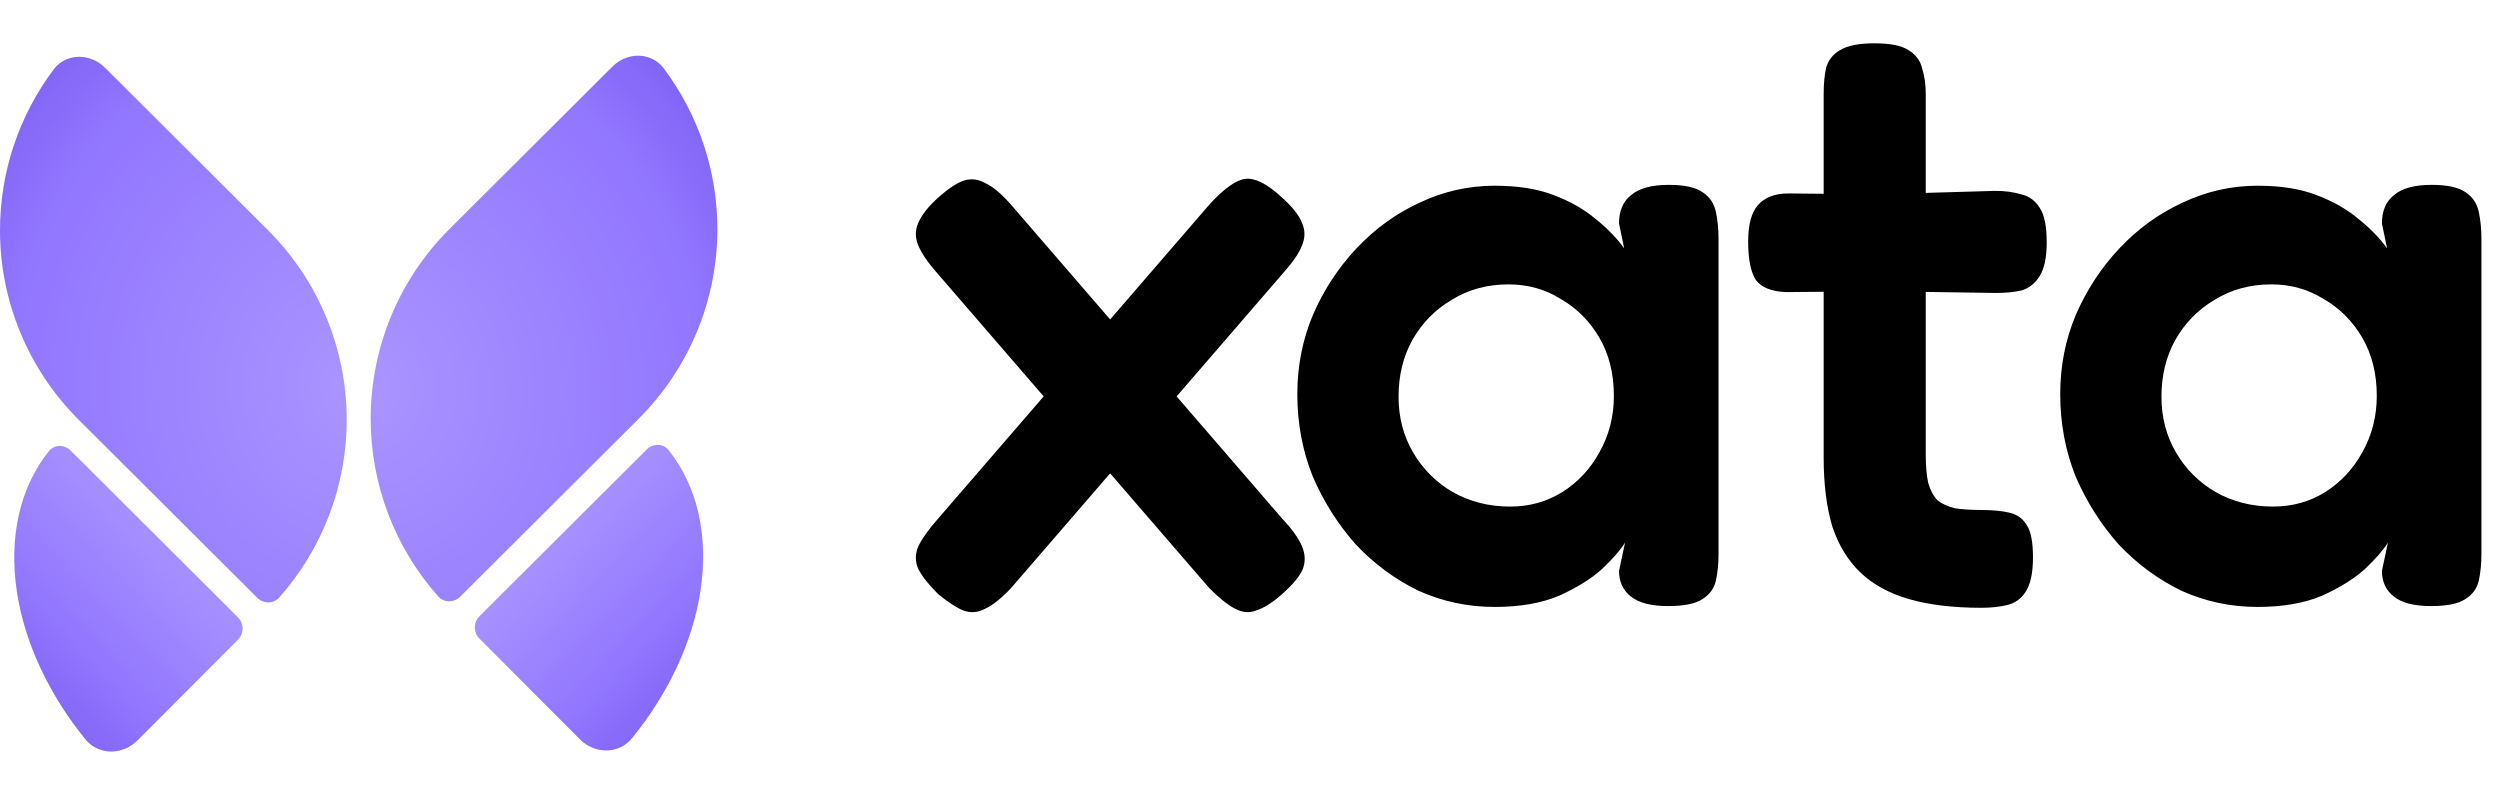
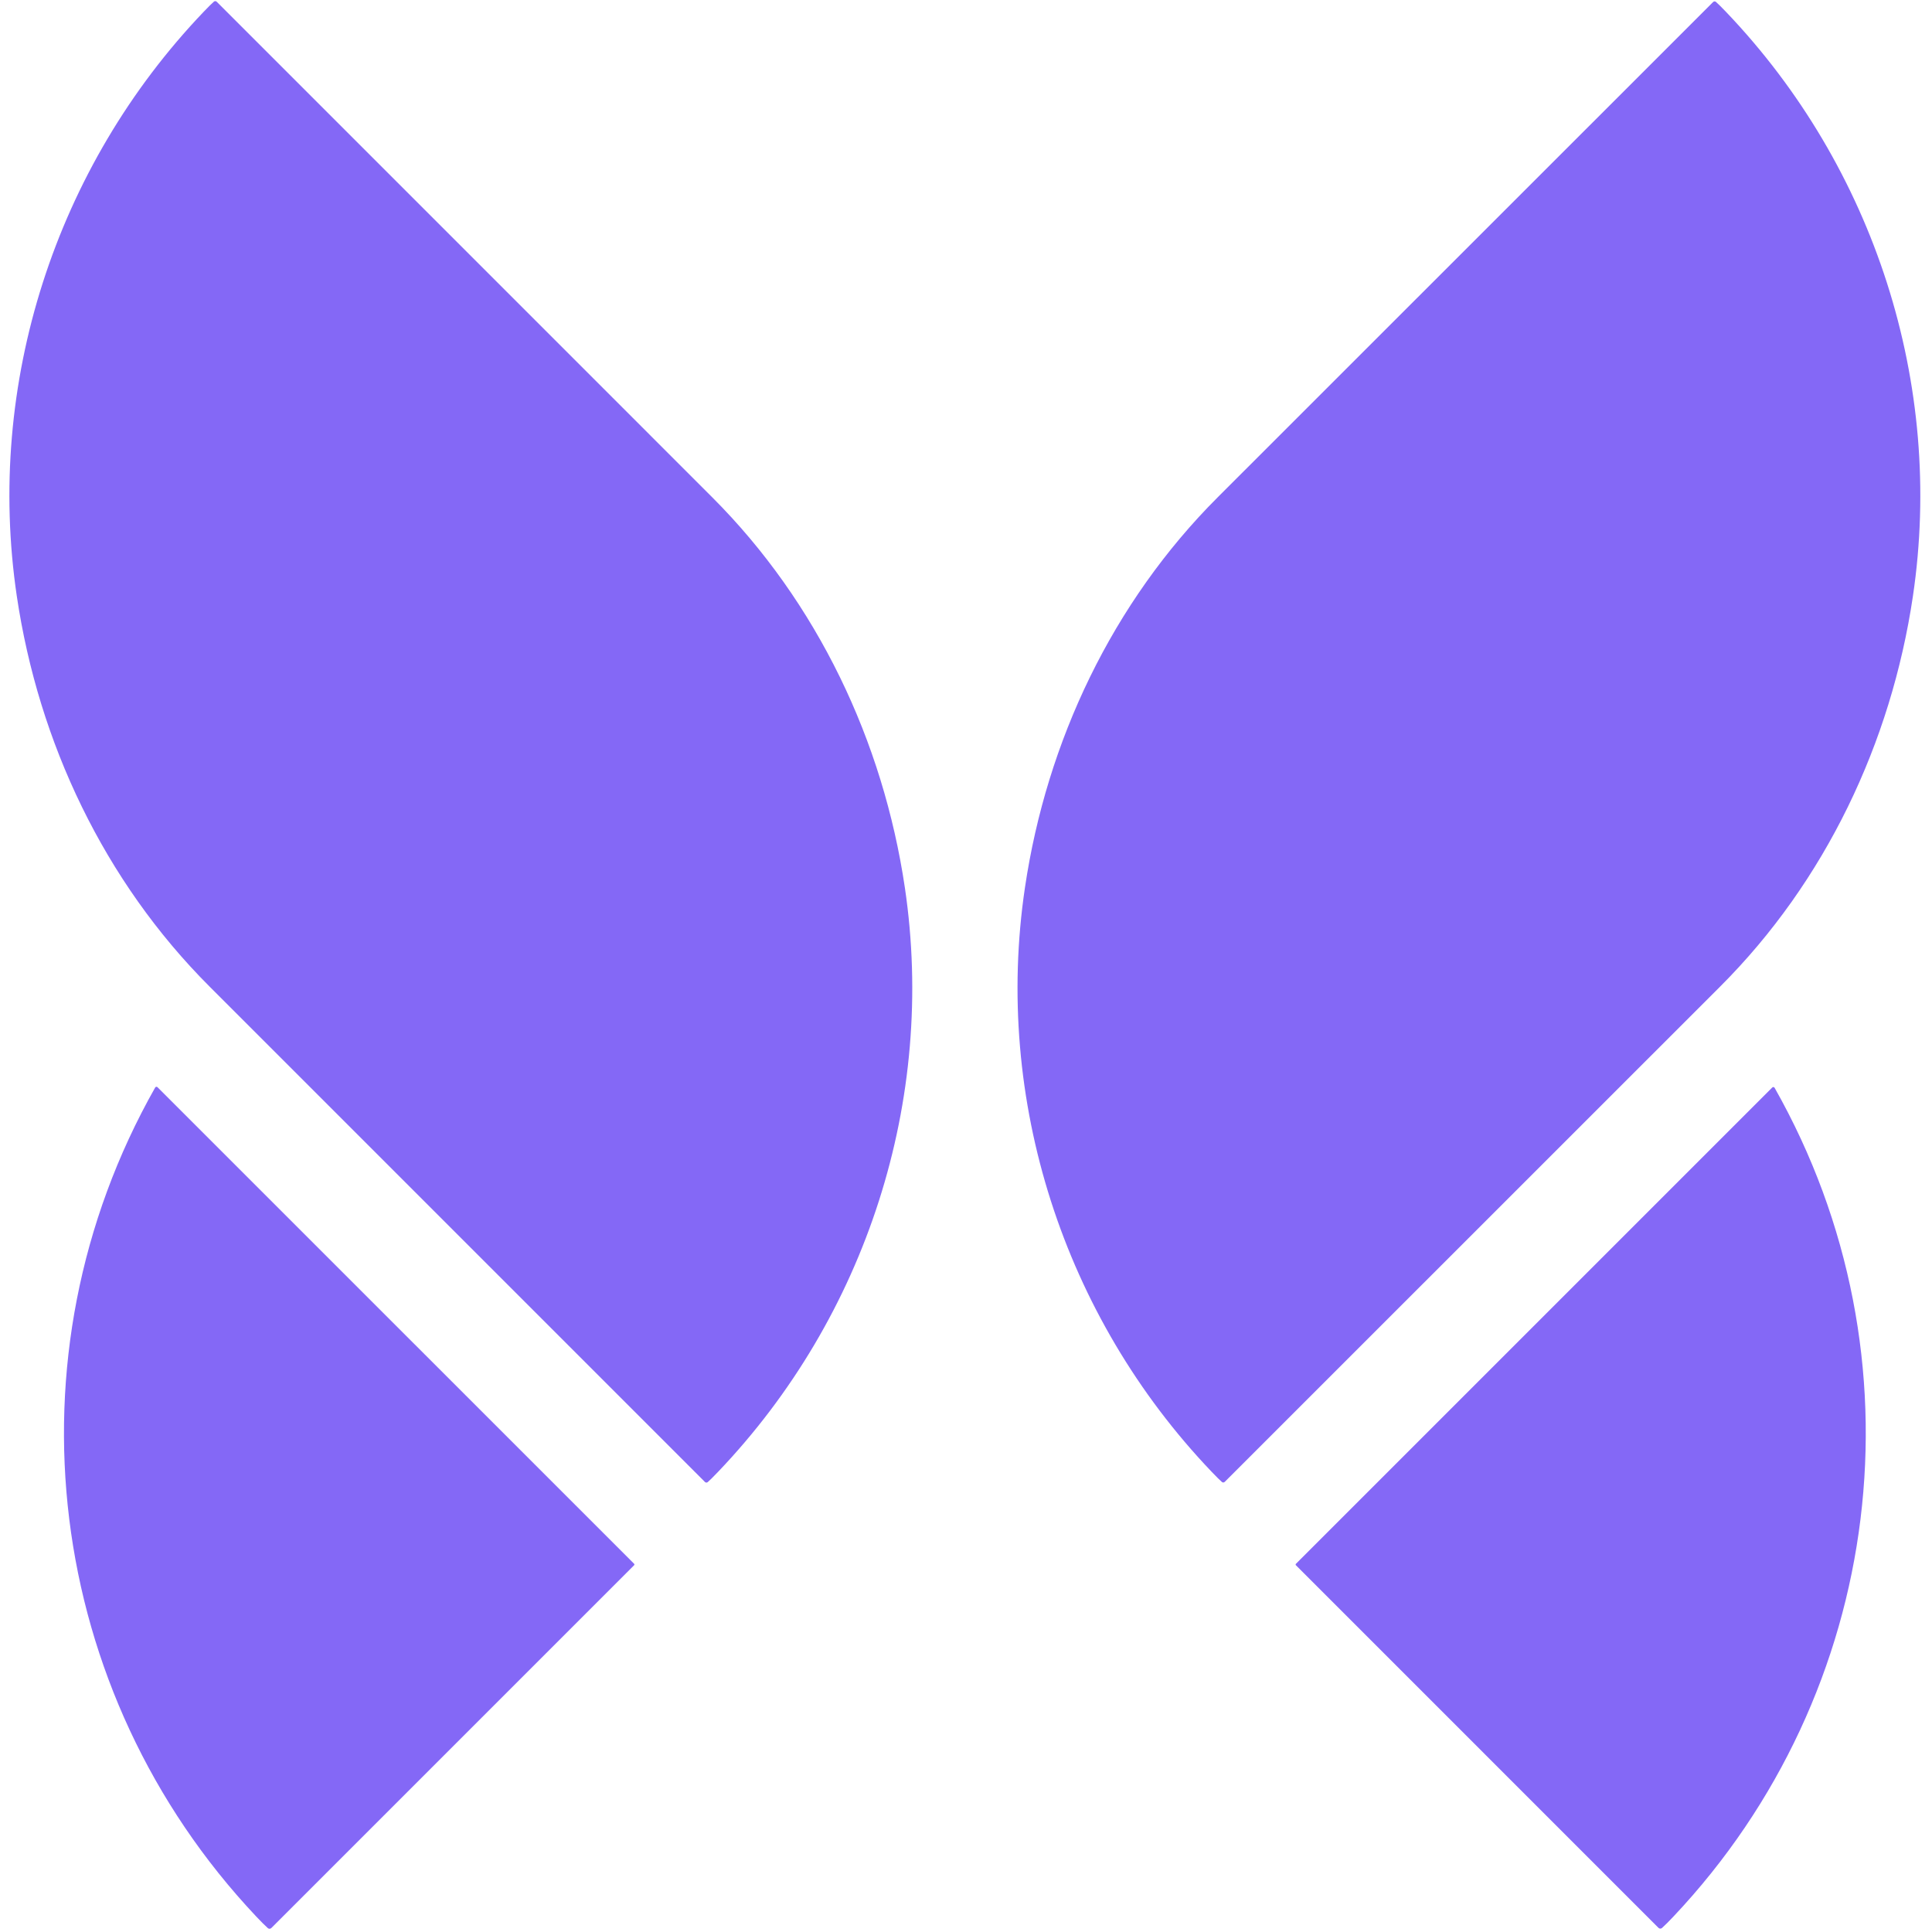
- <svg xmlns="http://www.w3.org/2000/svg" width="404" height="127" fill="none" viewBox="0 0 404 127" class="text-contrast-high relative h-6 w-auto text-zinc-50" role="img" aria-label="Xata logo wordmark" style="fill: none !important;">
-   <path fill="currentColor" d="M207.057 31.815q2.634 2.357 3.327 4.159.833 1.803 0 3.743-.693 1.803-3.05 4.436l-43.946 50.878q-2.356 2.495-4.159 3.327-1.802.971-3.604.277-1.663-.693-4.021-2.634-2.357-2.355-3.188-4.02-.833-1.802 0-3.743.97-1.941 3.188-4.436l43.947-50.878q3.466-3.742 5.683-4.02 2.357-.278 5.823 2.911m-55.314 0q2.356-2.079 4.02-2.634 1.803-.555 3.466.416 1.803.832 4.02 3.327l43.947 50.878q2.357 2.495 3.188 4.436.832 1.941.139 3.743-.693 1.665-3.327 4.02-2.358 2.08-4.159 2.634-1.664.693-3.466-.277-1.664-.831-4.159-3.327l-43.946-50.878q-2.219-2.495-3.05-4.436-.833-1.94 0-3.743.831-1.94 3.327-4.159M269.537 97.942q-4.02 0-5.961-1.525t-1.941-4.159l.971-4.574q-1.11 1.801-3.744 4.297-2.634 2.357-6.931 4.298-4.298 1.802-10.397 1.802-6.516 0-12.339-2.634-5.683-2.773-10.12-7.486-4.297-4.853-6.931-10.952-2.496-6.238-2.496-13.309 0-6.793 2.496-12.754 2.634-6.099 7.07-10.813 4.436-4.713 10.12-7.348 5.822-2.772 12.2-2.772 5.683 0 9.565 1.525 4.02 1.524 6.793 3.881 2.772 2.219 4.575 4.714l-.832-4.02q0-3.051 1.941-4.575 1.94-1.665 6.1-1.664 3.881 0 5.545 1.248 1.663 1.11 2.079 3.188.417 1.941.416 4.437v50.739q0 2.355-.416 4.297-.415 1.94-2.218 3.05-1.663 1.11-5.545 1.11m-25.508-16.081q4.713 0 8.456-2.357 3.744-2.356 5.962-6.377 2.356-4.158 2.356-9.15 0-5.406-2.356-9.426-2.358-4.02-6.239-6.239-3.743-2.355-8.456-2.356-5.13 0-9.15 2.495-4.02 2.357-6.377 6.516-2.218 4.02-2.218 9.15 0 4.99 2.357 9.01a17.6 17.6 0 0 0 6.377 6.377q4.158 2.357 9.288 2.357M320.212 98.22q-6.793 0-11.645-1.387-4.853-1.387-7.902-4.297-3.05-2.912-4.575-7.487-1.386-4.713-1.386-11.09v-58.78q0-2.495.416-4.297.554-1.803 2.218-2.773Q299.14 7 302.883 7q3.882 0 5.545 1.11 1.803 1.108 2.218 3.049.555 1.802.555 4.02v58.226q0 2.91.416 4.713.554 1.802 1.525 2.773 1.108.831 2.772 1.247 1.803.277 4.298.277 2.634.001 4.436.416 1.94.416 2.911 2.08.97 1.524.971 5.13 0 3.881-1.248 5.683-1.109 1.664-3.05 2.08-1.801.415-4.02.415M289.02 31.26l14.279.14 19.131-.555q2.356 0 4.159.554 1.94.416 3.05 2.218 1.109 1.665 1.109 5.546 0 3.605-1.109 5.406-1.11 1.803-2.911 2.357-1.803.416-4.159.416l-18.577-.277-15.388.138q-3.466-.139-4.852-1.94-1.248-1.942-1.248-6.24 0-4.02 1.525-5.822 1.664-1.94 4.991-1.94M392.821 97.942q-4.02 0-5.961-1.525t-1.941-4.159l.97-4.574q-1.109 1.801-3.743 4.297-2.634 2.357-6.931 4.298-4.298 1.802-10.398 1.802-6.515 0-12.338-2.634-5.684-2.773-10.12-7.486-4.298-4.853-6.932-10.952-2.495-6.238-2.495-13.309 0-6.793 2.495-12.754 2.634-6.099 7.071-10.813 4.435-4.713 10.12-7.348 5.822-2.772 12.199-2.772 5.684 0 9.566 1.525 4.02 1.524 6.793 3.881 2.772 2.219 4.575 4.714l-.832-4.02q0-3.051 1.941-4.575 1.94-1.665 6.099-1.664 3.882 0 5.546 1.248 1.663 1.11 2.079 3.188.416 1.941.416 4.437v50.739q0 2.355-.416 4.297-.416 1.94-2.218 3.05-1.663 1.11-5.545 1.11m-25.508-16.081q4.713 0 8.456-2.357 3.743-2.356 5.961-6.377 2.357-4.158 2.357-9.15 0-5.406-2.357-9.426-2.356-4.02-6.238-6.239-3.743-2.355-8.457-2.356-5.129 0-9.149 2.495-4.021 2.357-6.377 6.516-2.218 4.02-2.218 9.15 0 4.99 2.356 9.01a17.6 17.6 0 0 0 6.377 6.377q4.16 2.357 9.289 2.357" style="fill: lab(98.26 0 0) !important;" />
-   <path fill="url(#paint0_radial_47_320)" d="M8.674 11.22c2.015-2.681 5.902-2.664 8.277-.295L43.307 37.2a43.27 43.27 0 0 1 12.722 30.588 43.27 43.27 0 0 1-10.898 28.759c-.937 1.056-2.561 1.053-3.56.056l-28.85-28.76A43.27 43.27 0 0 1 0 37.254a43.26 43.26 0 0 1 8.674-26.033m90.304-.473c2.376-2.369 6.263-2.385 8.278.297a43.27 43.27 0 0 1 8.674 26.034 43.27 43.27 0 0 1-12.722 30.589l-28.849 28.76c-1 .996-2.623.999-3.56-.057A43.27 43.27 0 0 1 59.9 67.61a43.27 43.27 0 0 1 12.722-30.589z" style="fill: url(&quot;#paint0_radial_47_320&quot;) !important;" />
-   <path fill="url(#paint1_linear_47_320)" d="M22.174 119.686c-2.37 2.374-6.247 2.397-8.366-.204-5.87-7.202-9.775-15.508-11.052-23.678-1.395-8.927.45-17.035 5.143-22.902.882-1.102 2.512-1.096 3.512-.1L38.449 99.76a2.56 2.56 0 0 1 .004 3.62z" style="fill: url(&quot;#paint1_linear_47_320&quot;) !important;" />
-   <path fill="url(#paint2_linear_47_320)" d="M102.123 119.304c-2.119 2.601-5.996 2.578-8.366.204l-16.28-16.307c-.999-1-.997-2.622.005-3.62l27.038-26.957c1-.996 2.63-1.002 3.512.1 4.692 5.867 6.537 13.975 5.142 22.902-1.276 8.17-5.182 16.476-11.051 23.678" style="fill: url(&quot;#paint2_linear_47_320&quot;) !important;" />
-   <defs style="fill: none !important;">
-     <linearGradient id="paint1_linear_47_320" x1="51.179" x2="15.053" y1="97.308" y2="131.929" gradientUnits="userSpaceOnUse" style="fill: none !important;">
-       <stop offset="0.15" stop-color="#AA95FF" style="fill: none !important; stop-color: rgb(170, 149, 255) !important;" />
-       <stop offset="0.65" stop-color="#9176FF" style="fill: none !important; stop-color: rgb(145, 118, 255) !important;" />
-       <stop offset="0.93" stop-color="#7F62F3" style="fill: none !important; stop-color: rgb(127, 98, 243) !important;" />
-     </linearGradient>
-     <linearGradient id="paint2_linear_47_320" x1="66.232" x2="102.358" y1="96.304" y2="130.925" gradientUnits="userSpaceOnUse" style="fill: none !important;">
-       <stop offset="0.148" stop-color="#AA95FF" style="fill: none !important; stop-color: rgb(170, 149, 255) !important;" />
-       <stop offset="0.65" stop-color="#9176FF" style="fill: none !important; stop-color: rgb(145, 118, 255) !important;" />
-       <stop offset="0.932" stop-color="#7F62F3" style="fill: none !important; stop-color: rgb(127, 98, 243) !important;" />
-     </linearGradient>
-     <radialGradient id="paint0_radial_47_320" cx="0" cy="0" r="1" gradientTransform="matrix(16.79714 108.8132 -101.1252 15.61038 58.203 62.687)" gradientUnits="userSpaceOnUse" style="fill: none !important;">
-       <stop stop-color="#AA95FF" style="fill: none !important; stop-color: rgb(170, 149, 255) !important;" />
-       <stop offset="0.546" stop-color="#9176FF" style="fill: none !important; stop-color: rgb(145, 118, 255) !important;" />
-       <stop offset="0.696" stop-color="#7F62F3" style="fill: none !important; stop-color: rgb(127, 98, 243) !important;" />
-     </radialGradient>
-   </defs>
+ <svg xmlns="http://www.w3.org/2000/svg" version="1.1" viewBox="0.00 0.00 512.00 512.00" width="128" height="128">
+   <path fill="#8468f6" d="   M 188.73 131.77   C 216.60 159.64 234.04 196.40 239.80 235.24   C 248.13 291.43 229.59 348.91 190.29 390.06   Q 188.38 392.06 187.56 392.77   A 0.55 0.54 46.9 0 1 186.82 392.74   Q 121.18 327.08 55.52 261.43   C 27.65 233.56 10.21 196.80 4.45 157.96   C -3.88 101.77 14.66 44.29 53.96 3.14   Q 55.87 1.14 56.69 0.43   A 0.55 0.54 46.9 0 1 57.43 0.46   Q 123.08 66.12 188.73 131.77   Z" />
+   <path fill="#8468f6" d="   M 455.86 261.45   Q 390.21 327.07 324.57 392.71   A 0.55 0.54 -46.9 0 1 323.82 392.74   Q 323.00 392.03 321.09 390.03   C 281.81 348.88 263.28 291.41 271.62 235.23   C 277.38 196.40 294.83 159.65 322.70 131.79   Q 388.36 66.17 454.00 0.53   A 0.55 0.54 -46.9 0 1 454.74 0.50   Q 455.56 1.21 457.47 3.21   C 496.75 44.36 515.28 101.83 506.94 158.01   C 501.18 196.84 483.74 233.59 455.86 261.45   Z" />
+   <path fill="#8468f6" d="   M 70.98 510.97   Q 69.77 509.88 67.87 507.86   C 11.92 448.49 0.68 359.63 41.12 288.21   A 0.39 0.39 0.0 0 1 41.74 288.12   L 168.05 414.42   A 0.27 0.27 0.0 0 1 168.05 414.80   L 71.90 510.95   A 0.67 0.67 0.0 0 1 70.98 510.97   Z" />
+   <path fill="#8468f6" d="   M 439.53 510.91   L 343.43 414.81   A 0.27 0.27 0.0 0 1 343.43 414.43   L 469.67 288.19   A 0.39 0.39 0.0 0 1 470.29 288.28   C 510.71 359.67 499.48 448.48 443.56 507.82   Q 441.66 509.84 440.45 510.93   A 0.67 0.67 0.0 0 1 439.53 510.91   Z" />
</svg>
